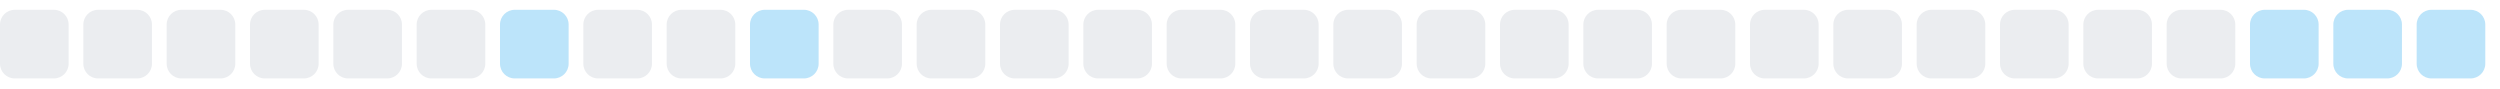
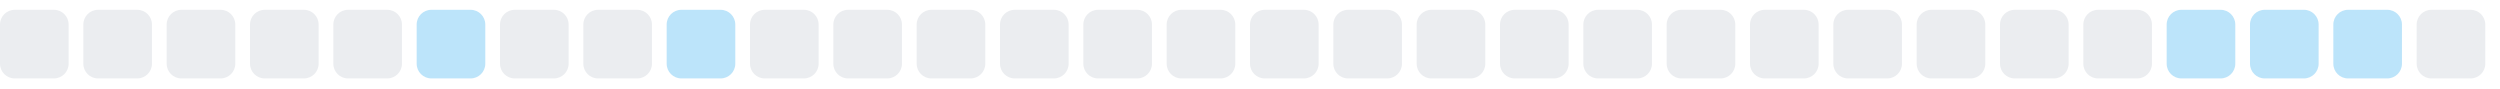
<svg xmlns="http://www.w3.org/2000/svg" width="255" height="9">
  <style>
        .level0 { fill: #ebedf0; }
        .level1 { fill: #bce4fa; }
        .level2 { fill: #75c7f7; }
        .level3 { fill: #30a9f2; }
        .level4 { fill: #008ee6; }
        @media (prefers-color-scheme: dark) {
          .level0 { fill: #161b22; }
          .level1 { fill: #0b3b5c; }
          .level2 { fill: #0a6299; }
          .level3 { fill: #008ee6; }
          .level4 { fill: #5bc4ff; }
        }
      </style>
  <rect x="0.0" y="1" width="7" height="7" rx="1.5" ry="1.5" class="level0" />
  <rect x="8.5" y="1" width="7" height="7" rx="1.5" ry="1.5" class="level0" />
  <rect x="17.0" y="1" width="7" height="7" rx="1.5" ry="1.5" class="level0" />
  <rect x="25.5" y="1" width="7" height="7" rx="1.5" ry="1.5" class="level0" />
  <rect x="34.0" y="1" width="7" height="7" rx="1.5" ry="1.5" class="level0" />
-   <rect x="42.5" y="1" width="7" height="7" rx="1.5" ry="1.5" class="level0" />
-   <rect x="51.0" y="1" width="7" height="7" rx="1.5" ry="1.5" class="level1" />
+   <rect x="42.5" y="1" width="7" height="7" rx="1.5" ry="1.5" class="level1" />
+   <rect x="51.0" y="1" width="7" height="7" rx="1.5" ry="1.5" class="level0" />
  <rect x="59.5" y="1" width="7" height="7" rx="1.5" ry="1.5" class="level0" />
-   <rect x="68.0" y="1" width="7" height="7" rx="1.5" ry="1.5" class="level0" />
-   <rect x="76.5" y="1" width="7" height="7" rx="1.5" ry="1.5" class="level1" />
+   <rect x="68.0" y="1" width="7" height="7" rx="1.5" ry="1.5" class="level1" />
+   <rect x="76.5" y="1" width="7" height="7" rx="1.5" ry="1.5" class="level0" />
  <rect x="85.0" y="1" width="7" height="7" rx="1.5" ry="1.5" class="level0" />
  <rect x="93.5" y="1" width="7" height="7" rx="1.5" ry="1.5" class="level0" />
  <rect x="102.0" y="1" width="7" height="7" rx="1.5" ry="1.5" class="level0" />
  <rect x="110.5" y="1" width="7" height="7" rx="1.5" ry="1.5" class="level0" />
  <rect x="119.0" y="1" width="7" height="7" rx="1.5" ry="1.5" class="level0" />
  <rect x="127.5" y="1" width="7" height="7" rx="1.5" ry="1.5" class="level0" />
  <rect x="136.0" y="1" width="7" height="7" rx="1.5" ry="1.5" class="level0" />
  <rect x="144.5" y="1" width="7" height="7" rx="1.5" ry="1.5" class="level0" />
  <rect x="153.0" y="1" width="7" height="7" rx="1.5" ry="1.5" class="level0" />
  <rect x="161.5" y="1" width="7" height="7" rx="1.5" ry="1.5" class="level0" />
  <rect x="170.0" y="1" width="7" height="7" rx="1.5" ry="1.5" class="level0" />
  <rect x="178.5" y="1" width="7" height="7" rx="1.5" ry="1.5" class="level0" />
  <rect x="187.0" y="1" width="7" height="7" rx="1.5" ry="1.5" class="level0" />
  <rect x="195.5" y="1" width="7" height="7" rx="1.5" ry="1.5" class="level0" />
  <rect x="204.0" y="1" width="7" height="7" rx="1.5" ry="1.5" class="level0" />
  <rect x="212.5" y="1" width="7" height="7" rx="1.5" ry="1.5" class="level0" />
-   <rect x="221.0" y="1" width="7" height="7" rx="1.5" ry="1.5" class="level0" />
+   <rect x="221.0" y="1" width="7" height="7" rx="1.5" ry="1.5" class="level1" />
  <rect x="229.5" y="1" width="7" height="7" rx="1.5" ry="1.5" class="level1" />
  <rect x="238.0" y="1" width="7" height="7" rx="1.5" ry="1.5" class="level1" />
-   <rect x="246.5" y="1" width="7" height="7" rx="1.5" ry="1.5" class="level1" />
+   <rect x="246.5" y="1" width="7" height="7" rx="1.5" ry="1.5" class="level0" />
</svg>
